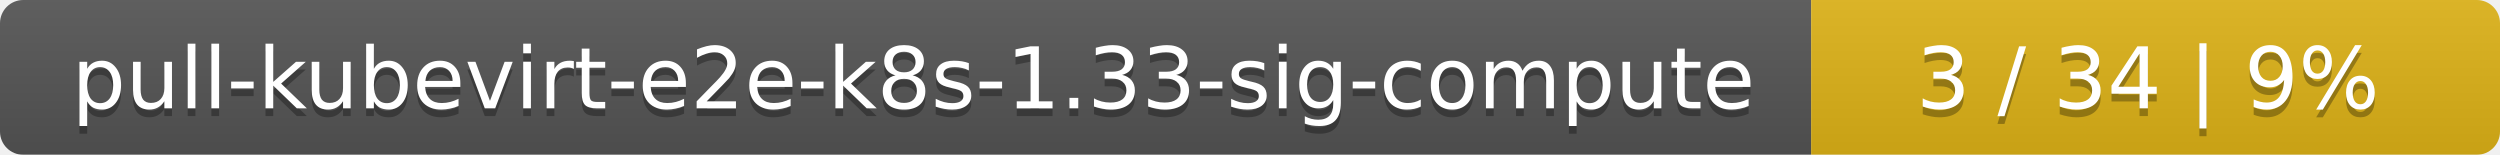
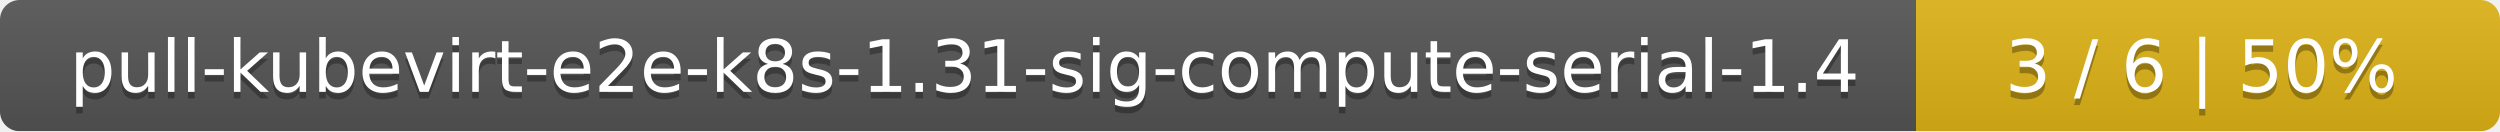
- <svg xmlns="http://www.w3.org/2000/svg" width="323" height="20">
+ <svg xmlns="http://www.w3.org/2000/svg" width="381" height="20">
  <linearGradient id="smooth" x2="0" y2="100%">
    <stop offset="0" stop-color="#bbb" stop-opacity=".1" />
    <stop offset="1" stop-opacity=".1" />
  </linearGradient>
  <mask id="round">
-     <rect width="323" height="20" rx="3" fill="#fff" />
+     <rect width="381" height="20" rx="3" fill="#fff" />
  </mask>
  <g mask="url(#round)">
-     <rect width="234" height="20" fill="#555" />
-     <rect x="234" width="89" height="20" fill="#dfb317" />
-     <rect width="323" height="20" fill="url(#smooth)" />
+     <rect width="292" height="20" fill="#555" />
+     <rect x="292" width="89" height="20" fill="#dfb317" />
+     <rect width="381" height="20" fill="url(#smooth)" />
  </g>
  <g fill="#fff" text-anchor="middle" font-family="DejaVu Sans,Verdana,Geneva,sans-serif" font-size="11">
-     <text x="118" y="15" fill="#010101" fill-opacity=".3">pull-kubevirt-e2e-k8s-1.33-sig-compute</text>
-     <text x="118" y="14">pull-kubevirt-e2e-k8s-1.33-sig-compute</text>
-     <text x="277.5" y="15" fill="#010101" fill-opacity=".3">3 / 34    |    9%</text>
-     <text x="277.5" y="14">3 / 34    |    9%</text>
+     <text x="147" y="15" fill="#010101" fill-opacity=".3">pull-kubevirt-e2e-k8s-1.31-sig-compute-serial-1.4</text>
+     <text x="147" y="14">pull-kubevirt-e2e-k8s-1.31-sig-compute-serial-1.4</text>
+     <text x="335.5" y="15" fill="#010101" fill-opacity=".3">3 / 6    |    50%</text>
+     <text x="335.5" y="14">3 / 6    |    50%</text>
  </g>
</svg>
